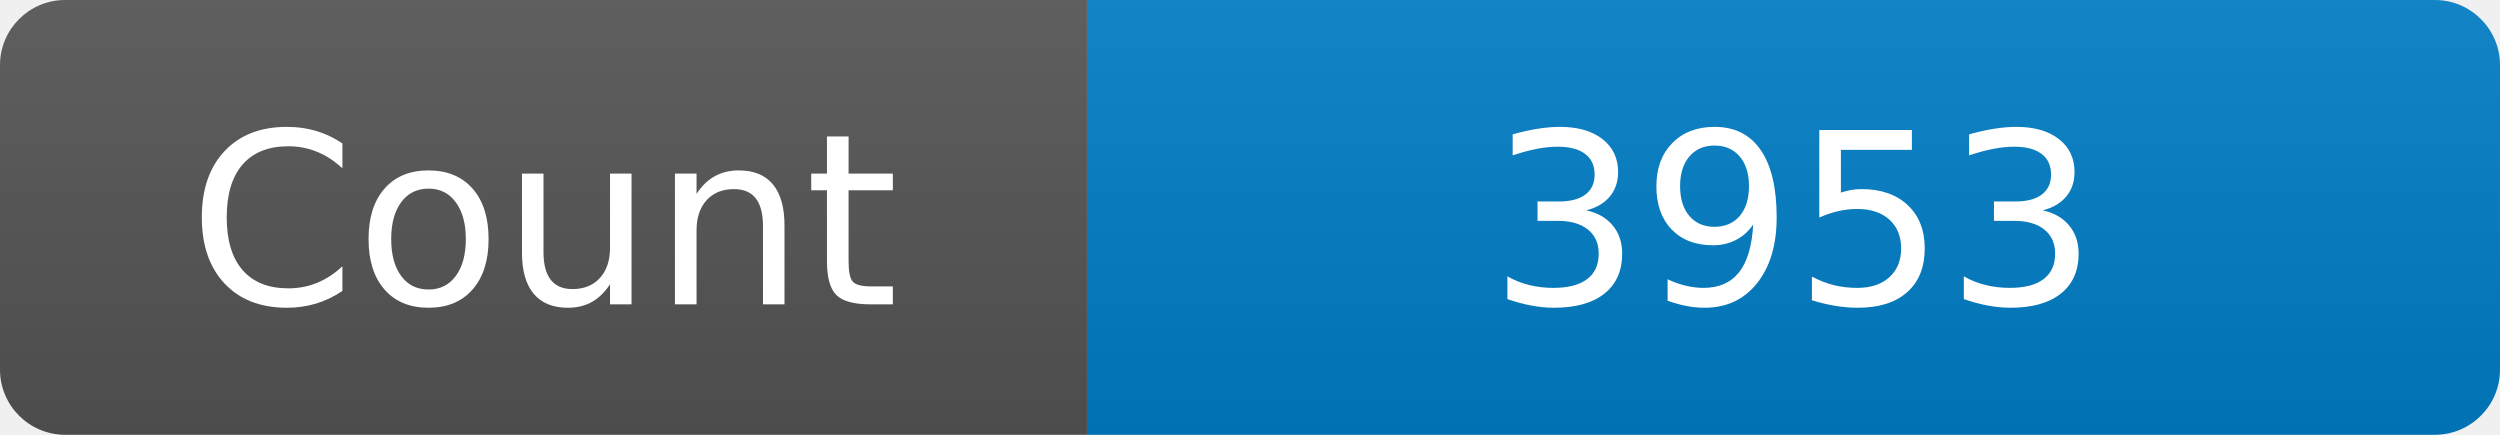
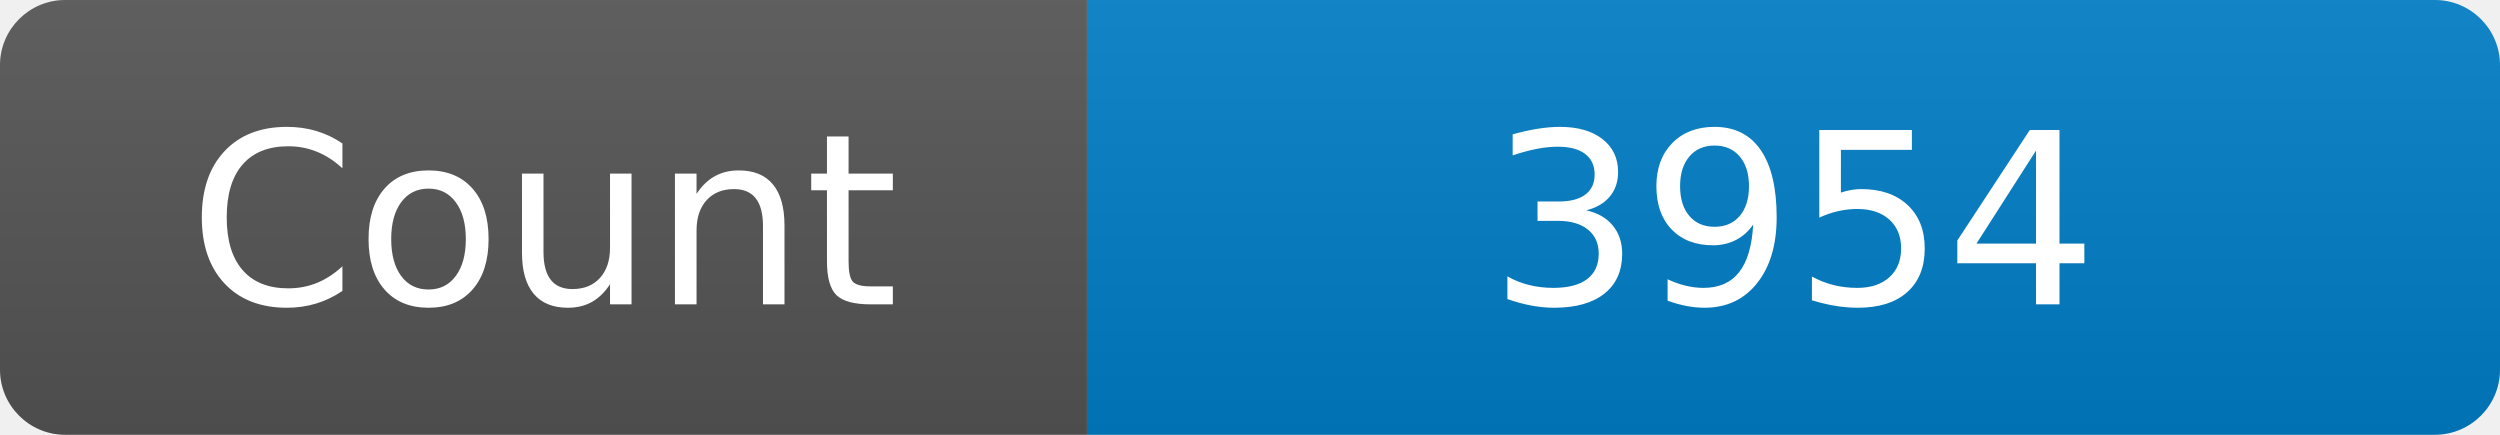
<svg xmlns="http://www.w3.org/2000/svg" width="115" height="20" role="img" aria-label="Maintained?: yes">
  <linearGradient id="s" x2="0" y2="100%">
    <stop offset="0" stop-color="#bbb" stop-opacity=".1" />
    <stop offset="1" stop-opacity=".1" />
  </linearGradient>
  <clipPath id="r">
    <rect width="115" height="20" rx="3" fill="#fff" />
  </clipPath>
  <g clip-path="url(#r)">
    <rect width="50" height="20" fill="#555" />
    <rect x="50" width="160" height="20" fill="#007ec6" />
    <rect width="115" height="20" fill="url(#s)" />
  </g>
  <g fill="#fff" text-anchor="middle" font-family="Verdana,Geneva,DejaVu Sans,sans-serif" font-size="110">
    <text x="250" y="140" transform="scale(.1)" fill="#fff">Count</text>
-     <text x="825" y="140" transform="scale(.1)" fill="#fff">3953</text>
+     <text x="825" y="140" transform="scale(.1)" fill="#fff">3954</text>
  </g>
</svg>
